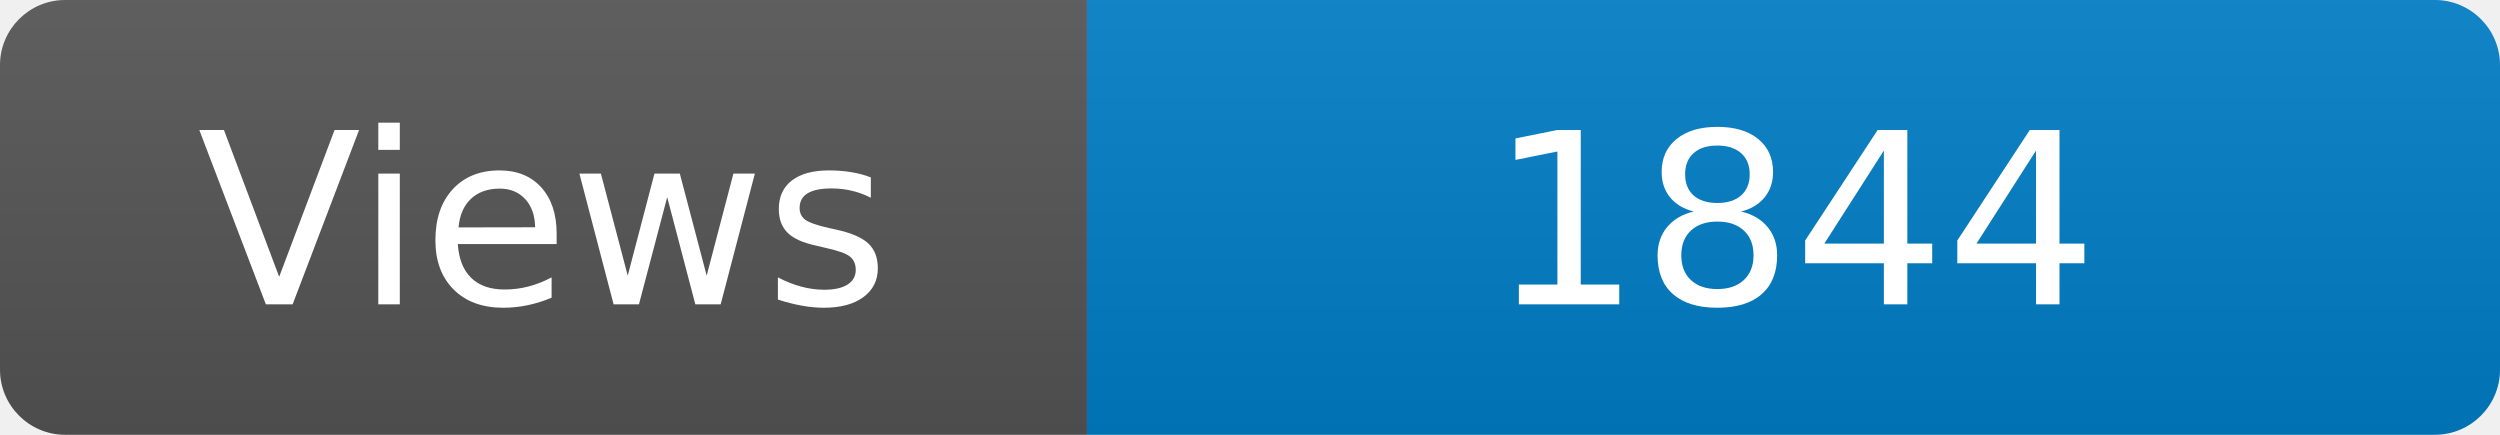
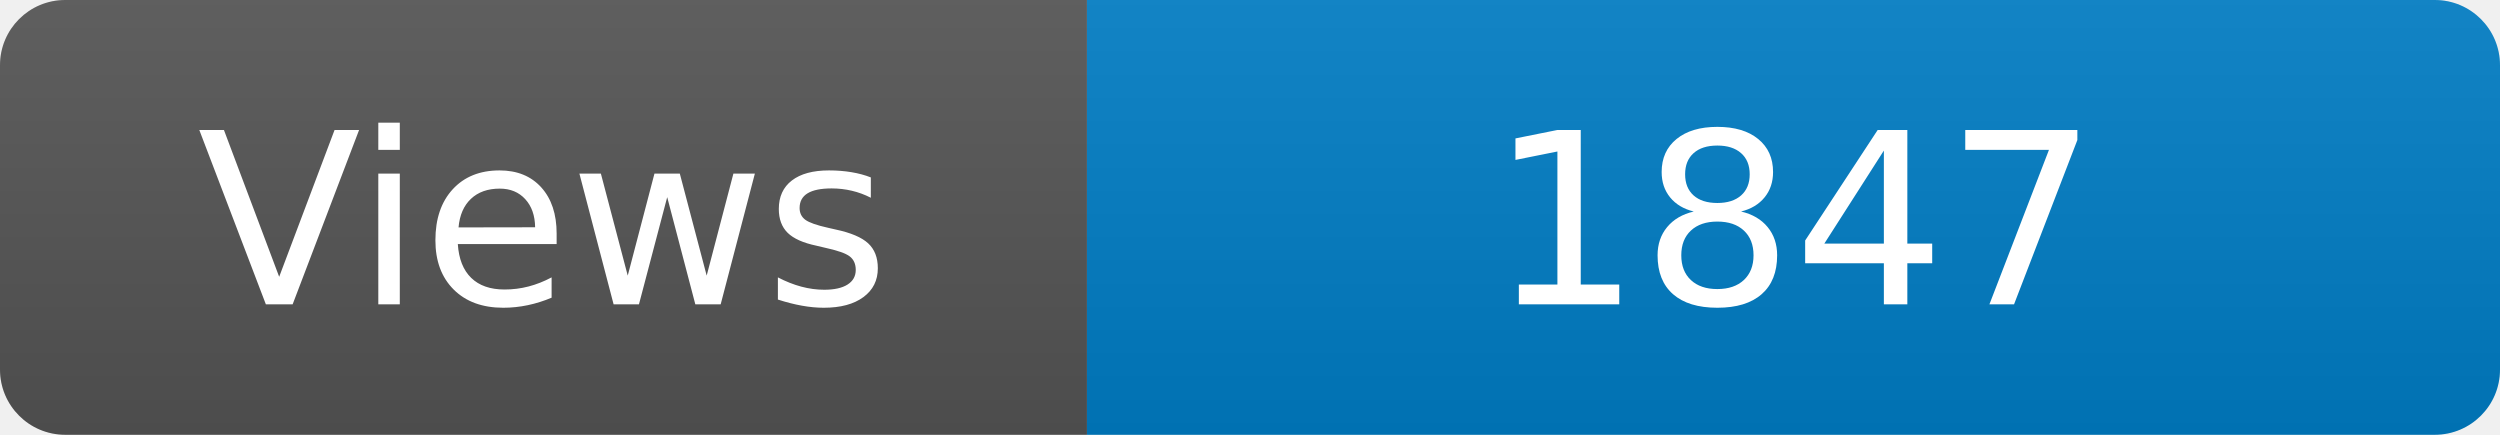
<svg xmlns="http://www.w3.org/2000/svg" width="115" height="20" role="img" aria-label="Maintained?: yes">
  <linearGradient id="s" x2="0" y2="100%">
    <stop offset="0" stop-color="#bbb" stop-opacity=".1" />
    <stop offset="1" stop-opacity=".1" />
  </linearGradient>
  <clipPath id="r">
    <rect width="115" height="20" rx="3" fill="#fff" />
  </clipPath>
  <g clip-path="url(#r)">
    <rect width="50" height="20" fill="#555" />
    <rect x="50" width="160" height="20" fill="#007ec6" />
    <rect width="115" height="20" fill="url(#s)" />
  </g>
  <g fill="#fff" text-anchor="middle" font-family="Verdana,Geneva,DejaVu Sans,sans-serif" font-size="110">
    <text x="250" y="140" transform="scale(.1)" fill="#fff">Views</text>
-     <text x="825" y="140" transform="scale(.1)" fill="#fff">1844</text>
+     <text x="825" y="140" transform="scale(.1)" fill="#fff">1847</text>
  </g>
</svg>
